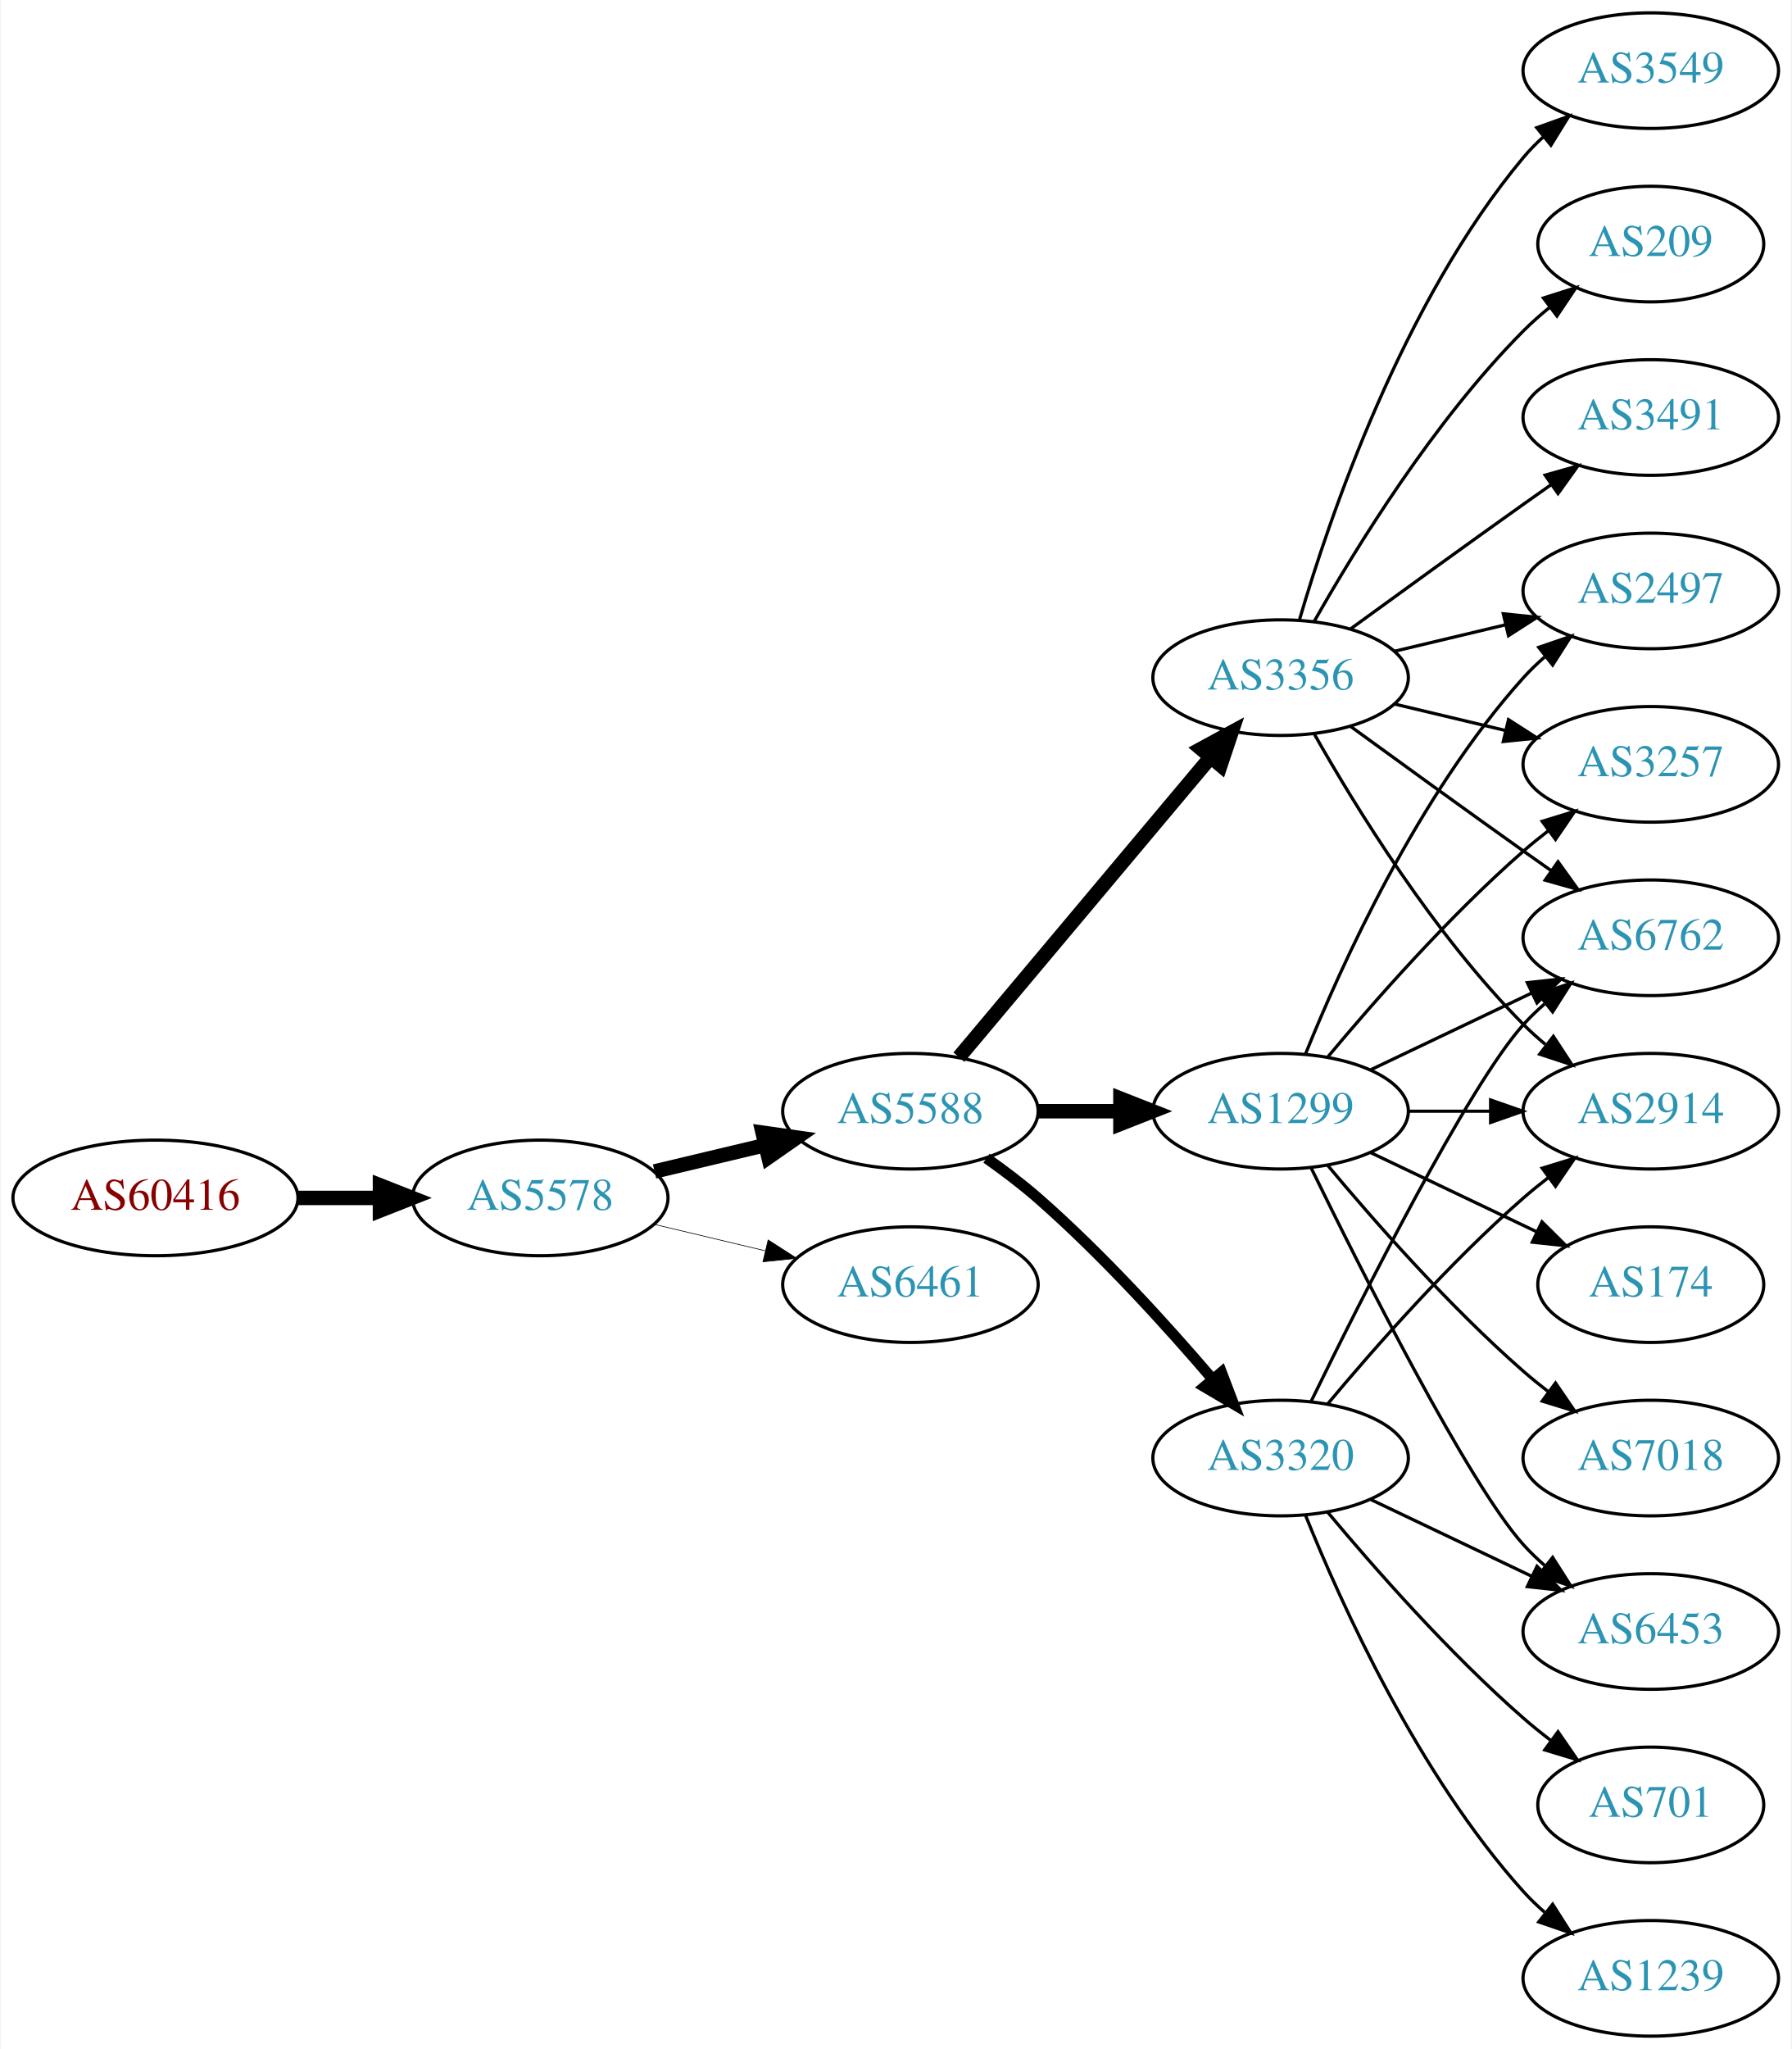
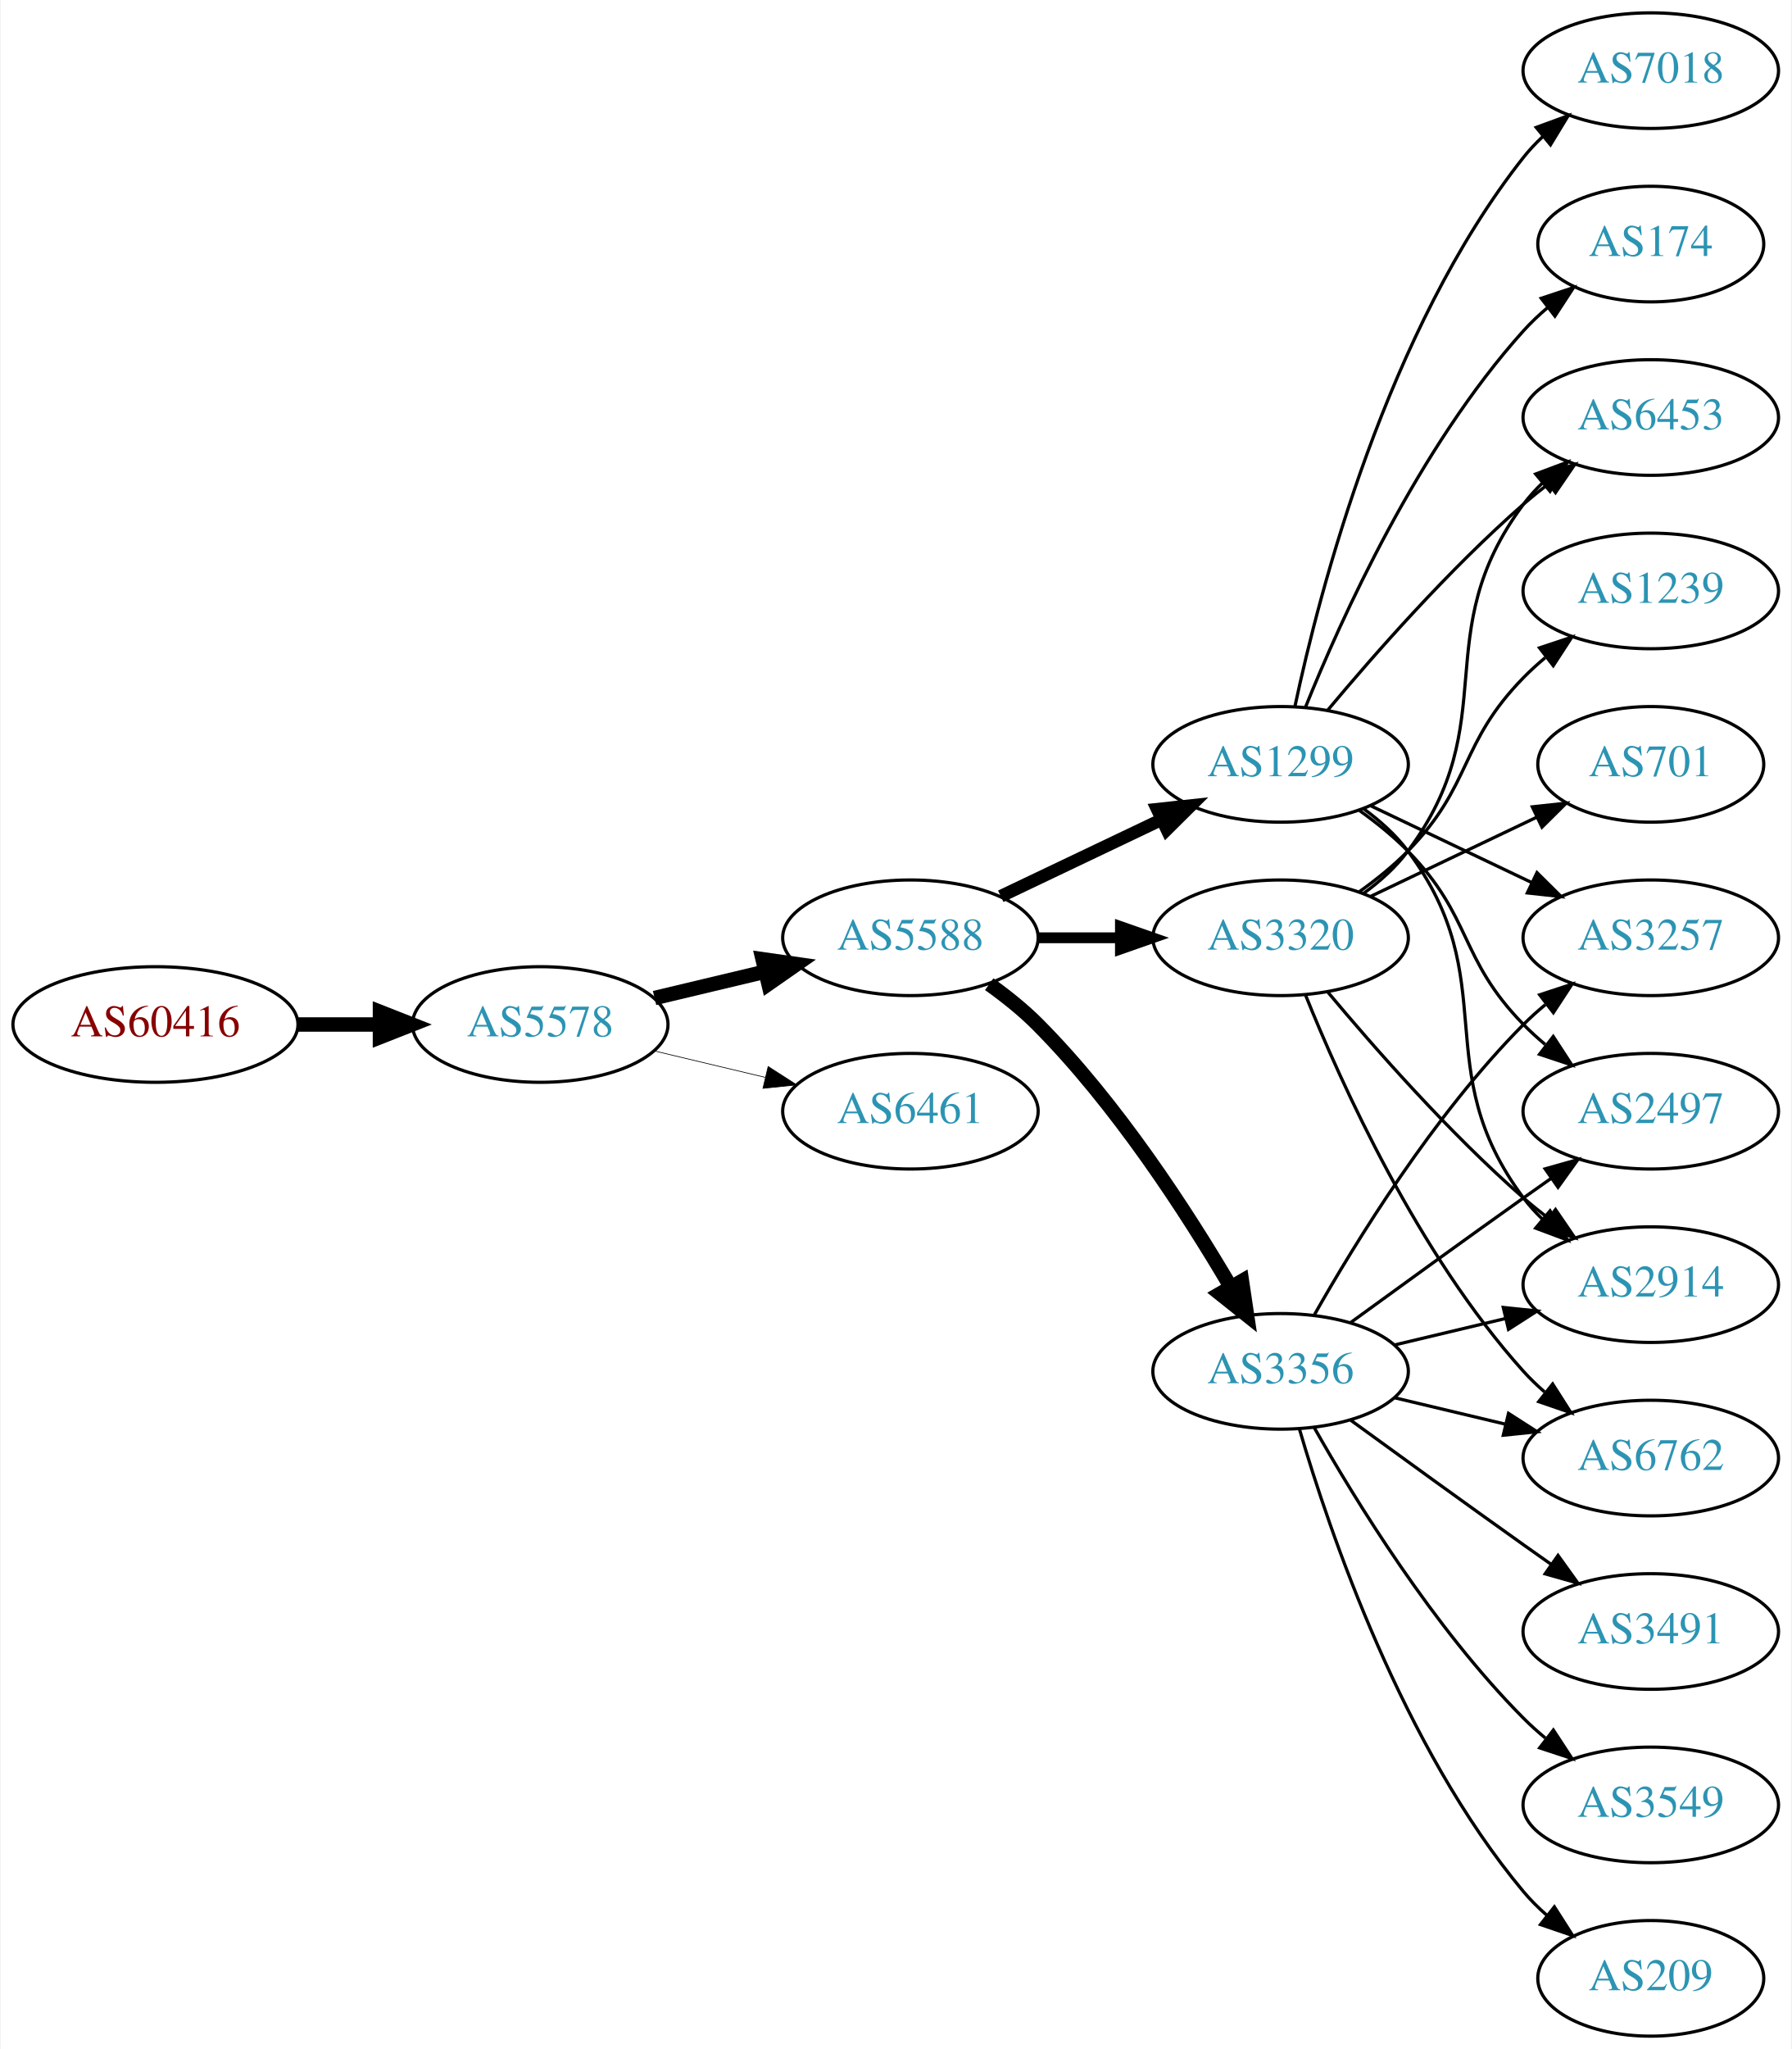
<svg xmlns="http://www.w3.org/2000/svg" xmlns:xlink="http://www.w3.org/1999/xlink" width="558pt" height="638pt" viewBox="0.00 0.00 557.56 638.00">
  <g id="graph0" class="graph" transform="scale(1 1) rotate(0) translate(4 634)">
    <polygon fill="white" stroke="none" points="-4,4 -4,-634 553.564,-634 553.564,4 -4,4" />
    <g id="node1" class="node">
      <g id="a_node1">
        <a xlink:href="/asn/60416" xlink:title="AS60416 ~ TECSSK-AS [AT]">
-           <ellipse fill="#ffffff" stroke="black" cx="44.196" cy="-261" rx="44.393" ry="18" />
-           <text text-anchor="middle" x="44.196" y="-257.3" font-family="Times,serif" font-size="14.00" fill="#880000">AS60416</text>
+           <ellipse fill="#ffffff" stroke="black" cx="44.196" cy="-315" rx="44.393" ry="18" />
+           <text text-anchor="middle" x="44.196" y="-311.3" font-family="Times,serif" font-size="14.00" fill="#880000">AS60416</text>
        </a>
      </g>
    </g>
    <g id="node2" class="node">
      <g id="a_node2">
        <a xlink:href="/asn/5578" xlink:title="AS5578 ~ Bratislava, Slovak Republic [SK]">
-           <ellipse fill="#ffffff" stroke="black" cx="164.039" cy="-261" rx="39.794" ry="18" />
-           <text text-anchor="middle" x="164.039" y="-257.3" font-family="Times,serif" font-size="14.00" fill="#2c94b3">AS5578</text>
+           <ellipse fill="#ffffff" stroke="black" cx="164.039" cy="-315" rx="39.794" ry="18" />
+           <text text-anchor="middle" x="164.039" y="-311.3" font-family="Times,serif" font-size="14.00" fill="#2c94b3">AS5578</text>
        </a>
      </g>
    </g>
    <g id="edge1" class="edge">
-       <path fill="none" stroke="black" stroke-width="4.5" d="M88.407,-261C96.72,-261 105.482,-261 113.965,-261" />
-       <polygon fill="black" stroke="black" stroke-width="4.5" points="114.123,-264.938 124.123,-261 114.123,-257.063 114.123,-264.938" />
+       <path fill="none" stroke="black" stroke-width="4.5" d="M88.407,-315C96.72,-315 105.482,-315 113.965,-315" />
+       <polygon fill="black" stroke="black" stroke-width="4.5" points="114.123,-318.938 124.123,-315 114.123,-311.063 114.123,-318.938" />
    </g>
    <g id="node3" class="node">
      <g id="a_node3">
        <a xlink:href="/asn/5588" xlink:title="AS5588 ~ GTS Central Europe / Antel Germany [CZ]">
-           <ellipse fill="#ffffff" stroke="black" cx="279.332" cy="-288" rx="39.794" ry="18" />
-           <text text-anchor="middle" x="279.332" y="-284.3" font-family="Times,serif" font-size="14.00" fill="#2c94b3">AS5588</text>
+           <ellipse fill="#ffffff" stroke="black" cx="279.332" cy="-342" rx="39.794" ry="18" />
+           <text text-anchor="middle" x="279.332" y="-338.3" font-family="Times,serif" font-size="14.00" fill="#2c94b3">AS5588</text>
        </a>
      </g>
    </g>
    <g id="edge2" class="edge">
-       <path fill="none" stroke="black" stroke-width="4.5" d="M199.646,-269.248C210.517,-271.838 222.671,-274.735 234.114,-277.462" />
-       <polygon fill="black" stroke="black" stroke-width="4.5" points="233.296,-281.315 243.936,-279.803 235.122,-273.654 233.296,-281.315" />
+       <path fill="none" stroke="black" stroke-width="4.5" d="M199.646,-323.248C210.517,-325.838 222.671,-328.735 234.114,-331.462" />
+       <polygon fill="black" stroke="black" stroke-width="4.5" points="233.296,-335.315 243.936,-333.803 235.122,-327.654 233.296,-335.315" />
    </g>
    <g id="node4" class="node">
      <g id="a_node4">
        <a xlink:href="/asn/6461" xlink:title="AS6461 ~ Zayo Bandwidth [US]">
-           <ellipse fill="#ffffff" stroke="black" cx="279.332" cy="-234" rx="39.794" ry="18" />
-           <text text-anchor="middle" x="279.332" y="-230.3" font-family="Times,serif" font-size="14.00" fill="#2c94b3">AS6461</text>
+           <ellipse fill="#ffffff" stroke="black" cx="279.332" cy="-288" rx="39.794" ry="18" />
+           <text text-anchor="middle" x="279.332" y="-284.3" font-family="Times,serif" font-size="14.00" fill="#2c94b3">AS6461</text>
        </a>
      </g>
    </g>
    <g id="edge3" class="edge">
-       <path fill="none" stroke="black" stroke-width="0.205" d="M199.646,-252.752C210.517,-250.162 222.671,-247.265 234.114,-244.538" />
-       <polygon fill="black" stroke="black" stroke-width="0.205" points="235.02,-247.92 243.936,-242.197 233.397,-241.111 235.02,-247.92" />
+       <path fill="none" stroke="black" stroke-width="0.214" d="M199.646,-306.752C210.517,-304.162 222.671,-301.265 234.114,-298.538" />
+       <polygon fill="black" stroke="black" stroke-width="0.214" points="235.02,-301.92 243.936,-296.197 233.397,-295.111 235.02,-301.92" />
    </g>
    <g id="node5" class="node">
      <g id="a_node5">
-         <a xlink:href="/asn/3356" xlink:title="AS3356 ~ Level 3 Parent, LLC [US]">
-           <ellipse fill="#ffffff" stroke="black" cx="394.625" cy="-423" rx="39.794" ry="18" />
-           <text text-anchor="middle" x="394.625" y="-419.3" font-family="Times,serif" font-size="14.00" fill="#2c94b3">AS3356</text>
+         <a xlink:href="/asn/1299" xlink:title="AS1299 ~ Telia Carrier [EU]">
+           <ellipse fill="#ffffff" stroke="black" cx="394.625" cy="-396" rx="39.794" ry="18" />
+           <text text-anchor="middle" x="394.625" y="-392.3" font-family="Times,serif" font-size="14.00" fill="#2c94b3">AS1299</text>
        </a>
      </g>
    </g>
    <g id="edge4" class="edge">
-       <path fill="none" stroke="black" stroke-width="4.5" d="M294.451,-304.825C314.126,-328.269 349.93,-370.934 372.708,-398.076" />
-       <polygon fill="black" stroke="black" stroke-width="4.5" points="369.883,-400.834 379.327,-405.963 375.915,-395.772 369.883,-400.834" />
+       <path fill="none" stroke="black" stroke-width="3.938" d="M307.468,-354.934C322.462,-362.081 341.283,-371.052 357.506,-378.785" />
+       <polygon fill="black" stroke="black" stroke-width="3.938" points="356.177,-382.028 366.71,-383.171 359.188,-375.709 356.177,-382.028" />
    </g>
    <g id="node6" class="node">
      <g id="a_node6">
-         <a xlink:href="/asn/1299" xlink:title="AS1299 ~ Telia Carrier [EU]">
-           <ellipse fill="#ffffff" stroke="black" cx="394.625" cy="-288" rx="39.794" ry="18" />
-           <text text-anchor="middle" x="394.625" y="-284.3" font-family="Times,serif" font-size="14.00" fill="#2c94b3">AS1299</text>
+         <a xlink:href="/asn/3320" xlink:title="AS3320 ~ DTAG [DE]">
+           <ellipse fill="#ffffff" stroke="black" cx="394.625" cy="-342" rx="39.794" ry="18" />
+           <text text-anchor="middle" x="394.625" y="-338.3" font-family="Times,serif" font-size="14.00" fill="#2c94b3">AS3320</text>
        </a>
      </g>
    </g>
    <g id="edge5" class="edge">
-       <path fill="none" stroke="black" stroke-width="4.5" d="M319.004,-288C327.207,-288 335.971,-288 344.503,-288" />
-       <polygon fill="black" stroke="black" stroke-width="4.5" points="344.742,-291.938 354.742,-288 344.742,-284.063 344.742,-291.938" />
+       <path fill="none" stroke="black" stroke-width="3.375" d="M319.004,-342C327.207,-342 335.971,-342 344.503,-342" />
+       <polygon fill="black" stroke="black" stroke-width="3.375" points="344.742,-345.5 354.742,-342 344.742,-338.5 344.742,-345.5" />
    </g>
    <g id="node7" class="node">
      <g id="a_node7">
-         <a xlink:href="/asn/3320" xlink:title="AS3320 ~ DTAG [DE]">
-           <ellipse fill="#ffffff" stroke="black" cx="394.625" cy="-180" rx="39.794" ry="18" />
-           <text text-anchor="middle" x="394.625" y="-176.3" font-family="Times,serif" font-size="14.00" fill="#2c94b3">AS3320</text>
+         <a xlink:href="/asn/3356" xlink:title="AS3356 ~ Level 3 Parent, LLC [US]">
+           <ellipse fill="#ffffff" stroke="black" cx="394.625" cy="-207" rx="39.794" ry="18" />
+           <text text-anchor="middle" x="394.625" y="-203.3" font-family="Times,serif" font-size="14.00" fill="#2c94b3">AS3356</text>
        </a>
      </g>
    </g>
    <g id="edge6" class="edge">
-       <path fill="none" stroke="black" stroke-width="3.375" d="M303.022,-273.37C308.424,-269.56 314.047,-265.308 318.978,-261 338.905,-243.593 359.097,-221.342 373.446,-204.567" />
-       <polygon fill="black" stroke="black" stroke-width="3.375" points="376.214,-206.714 379.995,-196.817 370.867,-202.196 376.214,-206.714" />
+       <path fill="none" stroke="black" stroke-width="4.5" d="M303.87,-327.556C309.129,-323.8 314.475,-319.526 318.978,-315 343.563,-290.29 365.414,-256.562 379.023,-233.407" />
+       <polygon fill="black" stroke="black" stroke-width="4.5" points="382.581,-235.12 384.165,-224.49 375.759,-231.187 382.581,-235.12" />
    </g>
    <g id="node8" class="node">
      <g id="a_node8">
-         <a xlink:href="/asn/3549" xlink:title="AS3549 ~ Level 3 Parent, LLC [US]">
-           <ellipse fill="#ffffff" stroke="black" cx="509.918" cy="-612" rx="39.794" ry="18" />
-           <text text-anchor="middle" x="509.918" y="-608.3" font-family="Times,serif" font-size="14.00" fill="#2c94b3">AS3549</text>
+         <a xlink:href="/asn/3257" xlink:title="AS3257 ~ GTT [DE]">
+           <ellipse fill="#ffffff" stroke="black" cx="509.918" cy="-342" rx="39.794" ry="18" />
+           <text text-anchor="middle" x="509.918" y="-338.3" font-family="Times,serif" font-size="14.00" fill="#2c94b3">AS3257</text>
        </a>
      </g>
    </g>
    <g id="edge7" class="edge">
-       <path fill="none" stroke="black" d="M400.499,-441.002C409.813,-472.844 432.629,-539.981 470.271,-585 472.141,-587.237 474.24,-589.374 476.466,-591.396" />
-       <polygon fill="black" stroke="black" points="474.409,-594.234 484.385,-597.804 478.813,-588.793 474.409,-594.234" />
+       <path fill="none" stroke="black" d="M422.761,-383.066C437.755,-375.919 456.576,-366.948 472.799,-359.215" />
+       <polygon fill="black" stroke="black" points="474.481,-362.291 482.002,-354.829 471.469,-355.972 474.481,-362.291" />
    </g>
    <g id="node9" class="node">
      <g id="a_node9">
-         <a xlink:href="/asn/209" xlink:title="AS209 ~ CenturyLink Communications, LLC [US]">
-           <ellipse fill="#ffffff" stroke="black" cx="509.918" cy="-558" rx="35.194" ry="18" />
-           <text text-anchor="middle" x="509.918" y="-554.3" font-family="Times,serif" font-size="14.00" fill="#2c94b3">AS209</text>
+         <a xlink:href="/asn/2497" xlink:title="AS2497 ~ Internet Initiative Japan Inc. [JP]">
+           <ellipse fill="#ffffff" stroke="black" cx="509.918" cy="-288" rx="39.794" ry="18" />
+           <text text-anchor="middle" x="509.918" y="-284.3" font-family="Times,serif" font-size="14.00" fill="#2c94b3">AS2497</text>
        </a>
      </g>
    </g>
    <g id="edge8" class="edge">
-       <path fill="none" stroke="black" d="M405.084,-440.49C417.866,-463.096 442.298,-502.886 470.271,-531 472.771,-533.513 475.532,-535.949 478.393,-538.261" />
-       <polygon fill="black" stroke="black" points="476.491,-541.21 486.59,-544.413 480.693,-535.611 476.491,-541.21" />
+       <path fill="none" stroke="black" d="M419.219,-381.611C424.475,-377.852 429.806,-373.563 434.271,-369 454.443,-348.383 450.099,-335.617 470.271,-315 472.364,-312.861 474.647,-310.782 477.024,-308.79" />
+       <polygon fill="black" stroke="black" points="479.542,-311.268 485.323,-302.389 475.267,-305.725 479.542,-311.268" />
    </g>
    <g id="node10" class="node">
      <g id="a_node10">
-         <a xlink:href="/asn/3257" xlink:title="AS3257 ~ GTT [DE]">
-           <ellipse fill="#ffffff" stroke="black" cx="509.918" cy="-396" rx="39.794" ry="18" />
-           <text text-anchor="middle" x="509.918" y="-392.3" font-family="Times,serif" font-size="14.00" fill="#2c94b3">AS3257</text>
+         <a xlink:href="/asn/7018" xlink:title="AS7018 ~ AT&amp;T Services, Inc. [US]">
+           <ellipse fill="#ffffff" stroke="black" cx="509.918" cy="-612" rx="39.794" ry="18" />
+           <text text-anchor="middle" x="509.918" y="-608.3" font-family="Times,serif" font-size="14.00" fill="#2c94b3">AS7018</text>
        </a>
      </g>
    </g>
    <g id="edge9" class="edge">
-       <path fill="none" stroke="black" d="M430.232,-414.752C441.103,-412.162 453.257,-409.265 464.7,-406.538" />
-       <polygon fill="black" stroke="black" points="465.606,-409.92 474.522,-404.197 463.983,-403.111 465.606,-409.92" />
+       <path fill="none" stroke="black" d="M399.115,-414.16C406.746,-450.03 427.738,-531.155 470.271,-585 472.078,-587.288 474.131,-589.462 476.326,-591.51" />
+       <polygon fill="black" stroke="black" points="474.237,-594.323 484.186,-597.966 478.68,-588.914 474.237,-594.323" />
    </g>
    <g id="node11" class="node">
      <g id="a_node11">
-         <a xlink:href="/asn/6762" xlink:title="AS6762 ~ TELECOM ITALIA SPARKLE S.p.A. [IT]">
-           <ellipse fill="#ffffff" stroke="black" cx="509.918" cy="-342" rx="39.794" ry="18" />
-           <text text-anchor="middle" x="509.918" y="-338.3" font-family="Times,serif" font-size="14.00" fill="#2c94b3">AS6762</text>
+         <a xlink:href="/asn/2914" xlink:title="AS2914 ~ NTT America, Inc. [US]">
+           <ellipse fill="#ffffff" stroke="black" cx="509.918" cy="-234" rx="39.794" ry="18" />
+           <text text-anchor="middle" x="509.918" y="-230.3" font-family="Times,serif" font-size="14.00" fill="#2c94b3">AS2914</text>
        </a>
      </g>
    </g>
    <g id="edge10" class="edge">
-       <path fill="none" stroke="black" d="M416.473,-407.778C431.407,-396.909 452.02,-381.975 470.271,-369 473.091,-366.995 476.034,-364.915 478.983,-362.841" />
-       <polygon fill="black" stroke="black" points="481.029,-365.681 487.207,-357.074 477.01,-359.95 481.029,-365.681" />
+       <path fill="none" stroke="black" d="M420.555,-382.118C425.631,-378.389 430.549,-373.984 434.271,-369 464.542,-328.458 440,-301.542 470.271,-261 472.016,-258.664 474.023,-256.455 476.186,-254.383" />
+       <polygon fill="black" stroke="black" points="478.546,-256.973 483.987,-247.882 474.064,-251.595 478.546,-256.973" />
    </g>
    <g id="node12" class="node">
      <g id="a_node12">
-         <a xlink:href="/asn/2497" xlink:title="AS2497 ~ Internet Initiative Japan Inc. [JP]">
-           <ellipse fill="#ffffff" stroke="black" cx="509.918" cy="-450" rx="39.794" ry="18" />
-           <text text-anchor="middle" x="509.918" y="-446.3" font-family="Times,serif" font-size="14.00" fill="#2c94b3">AS2497</text>
+         <a xlink:href="/asn/174" xlink:title="AS174 ~ Cogent Communications [US]">
+           <ellipse fill="#ffffff" stroke="black" cx="509.918" cy="-558" rx="35.194" ry="18" />
+           <text text-anchor="middle" x="509.918" y="-554.3" font-family="Times,serif" font-size="14.00" fill="#2c94b3">AS174</text>
        </a>
      </g>
    </g>
    <g id="edge11" class="edge">
-       <path fill="none" stroke="black" d="M430.232,-431.248C441.103,-433.838 453.257,-436.735 464.7,-439.462" />
-       <polygon fill="black" stroke="black" points="463.983,-442.889 474.522,-441.803 465.606,-436.08 463.983,-442.889" />
+       <path fill="none" stroke="black" d="M402.372,-413.787C413.423,-441.243 437.476,-494.578 470.271,-531 472.587,-533.572 475.192,-536.03 477.927,-538.343" />
+       <polygon fill="black" stroke="black" points="475.793,-541.117 485.85,-544.448 480.065,-535.572 475.793,-541.117" />
    </g>
    <g id="node13" class="node">
      <g id="a_node13">
-         <a xlink:href="/asn/3491" xlink:title="AS3491 ~ PCCW Global, Inc. [US]">
+         <a xlink:href="/asn/6453" xlink:title="AS6453 ~ TATA COMMUNICATIONS (AMERICA) INC [US]">
          <ellipse fill="#ffffff" stroke="black" cx="509.918" cy="-504" rx="39.794" ry="18" />
-           <text text-anchor="middle" x="509.918" y="-500.3" font-family="Times,serif" font-size="14.00" fill="#2c94b3">AS3491</text>
+           <text text-anchor="middle" x="509.918" y="-500.3" font-family="Times,serif" font-size="14.00" fill="#2c94b3">AS6453</text>
        </a>
      </g>
    </g>
    <g id="edge12" class="edge">
-       <path fill="none" stroke="black" d="M416.473,-438.222C431.407,-449.091 452.02,-464.025 470.271,-477 473.091,-479.005 476.034,-481.085 478.983,-483.159" />
-       <polygon fill="black" stroke="black" points="477.01,-486.05 487.207,-488.926 481.029,-480.319 477.01,-486.05" />
+       <path fill="none" stroke="black" d="M409.255,-412.817C423.537,-429.929 447.084,-456.745 470.271,-477 472.737,-479.154 475.375,-481.294 478.073,-483.372" />
+       <polygon fill="black" stroke="black" points="476.098,-486.264 486.227,-489.37 480.246,-480.625 476.098,-486.264" />
+     </g>
+     <g id="edge16" class="edge">
+       <path fill="none" stroke="black" d="M409.255,-325.183C423.537,-308.071 447.084,-281.255 470.271,-261 472.737,-258.846 475.375,-256.706 478.073,-254.628" />
+       <polygon fill="black" stroke="black" points="480.246,-257.375 486.227,-248.63 476.098,-251.736 480.246,-257.375" />
+     </g>
+     <g id="edge14" class="edge">
+       <path fill="none" stroke="black" d="M420.555,-355.882C425.631,-359.611 430.549,-364.016 434.271,-369 464.542,-409.542 440,-436.458 470.271,-477 472.016,-479.336 474.023,-481.545 476.186,-483.617" />
+       <polygon fill="black" stroke="black" points="474.064,-486.405 483.987,-490.118 478.546,-481.027 474.064,-486.405" />
    </g>
    <g id="node14" class="node">
      <g id="a_node14">
-         <a xlink:href="/asn/2914" xlink:title="AS2914 ~ NTT America, Inc. [US]">
-           <ellipse fill="#ffffff" stroke="black" cx="509.918" cy="-288" rx="39.794" ry="18" />
-           <text text-anchor="middle" x="509.918" y="-284.3" font-family="Times,serif" font-size="14.00" fill="#2c94b3">AS2914</text>
+         <a xlink:href="/asn/6762" xlink:title="AS6762 ~ TELECOM ITALIA SPARKLE S.p.A. [IT]">
+           <ellipse fill="#ffffff" stroke="black" cx="509.918" cy="-180" rx="39.794" ry="18" />
+           <text text-anchor="middle" x="509.918" y="-176.3" font-family="Times,serif" font-size="14.00" fill="#2c94b3">AS6762</text>
        </a>
      </g>
    </g>
    <g id="edge13" class="edge">
-       <path fill="none" stroke="black" d="M405.084,-405.51C417.866,-382.904 442.298,-343.114 470.271,-315 472.382,-312.879 474.678,-310.812 477.063,-308.829" />
-       <polygon fill="black" stroke="black" points="479.579,-311.31 485.379,-302.444 475.316,-305.758 479.579,-311.31" />
-     </g>
-     <g id="edge24" class="edge">
-       <path fill="none" stroke="black" d="M409.255,-304.817C423.537,-321.929 447.084,-348.745 470.271,-369 472.737,-371.154 475.375,-373.294 478.073,-375.372" />
-       <polygon fill="black" stroke="black" points="476.098,-378.264 486.227,-381.37 480.246,-372.625 476.098,-378.264" />
-     </g>
-     <g id="edge19" class="edge">
-       <path fill="none" stroke="black" d="M422.761,-300.934C437.755,-308.081 456.576,-317.052 472.799,-324.785" />
-       <polygon fill="black" stroke="black" points="471.469,-328.028 482.002,-329.171 474.481,-321.709 471.469,-328.028" />
-     </g>
-     <g id="edge25" class="edge">
-       <path fill="none" stroke="black" d="M402.372,-305.787C413.423,-333.243 437.476,-386.578 470.271,-423 472.273,-425.224 474.492,-427.363 476.825,-429.397" />
-       <polygon fill="black" stroke="black" points="475.023,-432.433 485.044,-435.873 479.355,-426.935 475.023,-432.433" />
-     </g>
-     <g id="edge21" class="edge">
-       <path fill="none" stroke="black" d="M434.297,-288C442.5,-288 451.264,-288 459.796,-288" />
-       <polygon fill="black" stroke="black" points="460.035,-291.5 470.035,-288 460.035,-284.5 460.035,-291.5" />
+       <path fill="none" stroke="black" d="M402.372,-324.213C413.423,-296.757 437.476,-243.422 470.271,-207 472.273,-204.776 474.492,-202.637 476.825,-200.603" />
+       <polygon fill="black" stroke="black" points="479.355,-203.065 485.044,-194.127 475.023,-197.567 479.355,-203.065" />
    </g>
    <g id="node15" class="node">
      <g id="a_node15">
-         <a xlink:href="/asn/6453" xlink:title="AS6453 ~ TATA COMMUNICATIONS (AMERICA) INC [US]">
+         <a xlink:href="/asn/701" xlink:title="AS701 ~ UUNET [US]">
+           <ellipse fill="#ffffff" stroke="black" cx="509.918" cy="-396" rx="35.194" ry="18" />
+           <text text-anchor="middle" x="509.918" y="-392.3" font-family="Times,serif" font-size="14.00" fill="#2c94b3">AS701</text>
+         </a>
+       </g>
+     </g>
+     <g id="edge15" class="edge">
+       <path fill="none" stroke="black" d="M422.761,-354.934C438.193,-362.29 457.678,-371.577 474.213,-379.459" />
+       <polygon fill="black" stroke="black" points="473.022,-382.768 483.555,-383.911 476.034,-376.449 473.022,-382.768" />
+     </g>
+     <g id="node16" class="node">
+       <g id="a_node16">
+         <a xlink:href="/asn/1239" xlink:title="AS1239 ~ Sprint [US]">
+           <ellipse fill="#ffffff" stroke="black" cx="509.918" cy="-450" rx="39.794" ry="18" />
+           <text text-anchor="middle" x="509.918" y="-446.3" font-family="Times,serif" font-size="14.00" fill="#2c94b3">AS1239</text>
+         </a>
+       </g>
+     </g>
+     <g id="edge17" class="edge">
+       <path fill="none" stroke="black" d="M419.219,-356.389C424.475,-360.148 429.806,-364.437 434.271,-369 454.443,-389.617 450.099,-402.383 470.271,-423 472.364,-425.139 474.647,-427.218 477.024,-429.21" />
+       <polygon fill="black" stroke="black" points="475.267,-432.275 485.323,-435.611 479.542,-426.732 475.267,-432.275" />
+     </g>
+     <g id="edge19" class="edge">
+       <path fill="none" stroke="black" d="M405.084,-224.49C417.866,-247.096 442.298,-286.886 470.271,-315 472.382,-317.121 474.678,-319.188 477.063,-321.171" />
+       <polygon fill="black" stroke="black" points="475.316,-324.242 485.379,-327.556 479.579,-318.69 475.316,-324.242" />
+     </g>
+     <g id="edge24" class="edge">
+       <path fill="none" stroke="black" d="M416.473,-222.222C431.407,-233.091 452.02,-248.025 470.271,-261 473.091,-263.005 476.034,-265.085 478.983,-267.159" />
+       <polygon fill="black" stroke="black" points="477.01,-270.05 487.207,-272.926 481.029,-264.319 477.01,-270.05" />
+     </g>
+     <g id="edge18" class="edge">
+       <path fill="none" stroke="black" d="M430.232,-215.248C441.103,-217.838 453.257,-220.735 464.7,-223.462" />
+       <polygon fill="black" stroke="black" points="463.983,-226.889 474.522,-225.803 465.606,-220.08 463.983,-226.889" />
+     </g>
+     <g id="edge21" class="edge">
+       <path fill="none" stroke="black" d="M430.232,-198.752C441.103,-196.162 453.257,-193.265 464.7,-190.538" />
+       <polygon fill="black" stroke="black" points="465.606,-193.92 474.522,-188.197 463.983,-187.111 465.606,-193.92" />
+     </g>
+     <g id="node17" class="node">
+       <g id="a_node17">
+         <a xlink:href="/asn/3491" xlink:title="AS3491 ~ PCCW Global, Inc. [US]">
          <ellipse fill="#ffffff" stroke="black" cx="509.918" cy="-126" rx="39.794" ry="18" />
-           <text text-anchor="middle" x="509.918" y="-122.3" font-family="Times,serif" font-size="14.00" fill="#2c94b3">AS6453</text>
+           <text text-anchor="middle" x="509.918" y="-122.3" font-family="Times,serif" font-size="14.00" fill="#2c94b3">AS3491</text>
        </a>
      </g>
    </g>
    <g id="edge20" class="edge">
-       <path fill="none" stroke="black" d="M404.062,-270.489C419.681,-238.491 453.067,-172.107 470.271,-153 472.273,-150.776 474.492,-148.637 476.825,-146.603" />
-       <polygon fill="black" stroke="black" points="479.355,-149.065 485.044,-140.127 475.023,-143.567 479.355,-149.065" />
+       <path fill="none" stroke="black" d="M416.473,-191.778C431.407,-180.909 452.02,-165.975 470.271,-153 473.091,-150.995 476.034,-148.915 478.983,-146.841" />
+       <polygon fill="black" stroke="black" points="481.029,-149.681 487.207,-141.074 477.01,-143.95 481.029,-149.681" />
    </g>
    <g id="node18" class="node">
      <g id="a_node18">
-         <a xlink:href="/asn/174" xlink:title="AS174 ~ Cogent Communications [US]">
-           <ellipse fill="#ffffff" stroke="black" cx="509.918" cy="-234" rx="35.194" ry="18" />
-           <text text-anchor="middle" x="509.918" y="-230.3" font-family="Times,serif" font-size="14.00" fill="#2c94b3">AS174</text>
+         <a xlink:href="/asn/3549" xlink:title="AS3549 ~ Level 3 Parent, LLC [US]">
+           <ellipse fill="#ffffff" stroke="black" cx="509.918" cy="-72" rx="39.794" ry="18" />
+           <text text-anchor="middle" x="509.918" y="-68.3" font-family="Times,serif" font-size="14.00" fill="#2c94b3">AS3549</text>
        </a>
      </g>
    </g>
    <g id="edge22" class="edge">
-       <path fill="none" stroke="black" d="M422.761,-275.066C438.193,-267.71 457.678,-258.423 474.213,-250.541" />
-       <polygon fill="black" stroke="black" points="476.034,-253.551 483.555,-246.089 473.022,-247.232 476.034,-253.551" />
+       <path fill="none" stroke="black" d="M405.084,-189.51C417.866,-166.904 442.298,-127.114 470.271,-99 472.382,-96.879 474.678,-94.812 477.063,-92.829" />
+       <polygon fill="black" stroke="black" points="479.579,-95.31 485.379,-86.444 475.316,-89.758 479.579,-95.31" />
    </g>
    <g id="node19" class="node">
      <g id="a_node19">
-         <a xlink:href="/asn/7018" xlink:title="AS7018 ~ AT&amp;T Services, Inc. [US]">
-           <ellipse fill="#ffffff" stroke="black" cx="509.918" cy="-180" rx="39.794" ry="18" />
-           <text text-anchor="middle" x="509.918" y="-176.3" font-family="Times,serif" font-size="14.00" fill="#2c94b3">AS7018</text>
+         <a xlink:href="/asn/209" xlink:title="AS209 ~ CenturyLink Communications, LLC [US]">
+           <ellipse fill="#ffffff" stroke="black" cx="509.918" cy="-18" rx="35.194" ry="18" />
+           <text text-anchor="middle" x="509.918" y="-14.3" font-family="Times,serif" font-size="14.00" fill="#2c94b3">AS209</text>
        </a>
      </g>
    </g>
    <g id="edge23" class="edge">
-       <path fill="none" stroke="black" d="M409.255,-271.183C423.537,-254.071 447.084,-227.255 470.271,-207 472.737,-204.846 475.375,-202.706 478.073,-200.628" />
-       <polygon fill="black" stroke="black" points="480.246,-203.375 486.227,-194.63 476.098,-197.736 480.246,-203.375" />
-     </g>
-     <g id="edge14" class="edge">
-       <path fill="none" stroke="black" d="M404.062,-197.511C419.681,-229.509 453.067,-295.893 470.271,-315 472.273,-317.224 474.492,-319.363 476.825,-321.397" />
-       <polygon fill="black" stroke="black" points="475.023,-324.433 485.044,-327.873 479.355,-318.935 475.023,-324.433" />
-     </g>
-     <g id="edge15" class="edge">
-       <path fill="none" stroke="black" d="M409.255,-196.817C423.537,-213.929 447.084,-240.745 470.271,-261 472.737,-263.154 475.375,-265.294 478.073,-267.372" />
-       <polygon fill="black" stroke="black" points="476.098,-270.264 486.227,-273.37 480.246,-264.625 476.098,-270.264" />
-     </g>
-     <g id="edge16" class="edge">
-       <path fill="none" stroke="black" d="M422.761,-167.066C437.755,-159.919 456.576,-150.948 472.799,-143.215" />
-       <polygon fill="black" stroke="black" points="474.481,-146.291 482.002,-138.829 471.469,-139.972 474.481,-146.291" />
-     </g>
-     <g id="node16" class="node">
-       <g id="a_node16">
-         <a xlink:href="/asn/701" xlink:title="AS701 ~ UUNET [US]">
-           <ellipse fill="#ffffff" stroke="black" cx="509.918" cy="-72" rx="35.194" ry="18" />
-           <text text-anchor="middle" x="509.918" y="-68.3" font-family="Times,serif" font-size="14.00" fill="#2c94b3">AS701</text>
-         </a>
-       </g>
-     </g>
-     <g id="edge17" class="edge">
-       <path fill="none" stroke="black" d="M409.255,-163.183C423.537,-146.071 447.084,-119.255 470.271,-99 472.941,-96.668 475.814,-94.352 478.744,-92.114" />
-       <polygon fill="black" stroke="black" points="481.022,-94.784 487.035,-86.061 476.895,-89.13 481.022,-94.784" />
-     </g>
-     <g id="node17" class="node">
-       <g id="a_node17">
-         <a xlink:href="/asn/1239" xlink:title="AS1239 ~ Sprint [US]">
-           <ellipse fill="#ffffff" stroke="black" cx="509.918" cy="-18" rx="39.794" ry="18" />
-           <text text-anchor="middle" x="509.918" y="-14.3" font-family="Times,serif" font-size="14.00" fill="#2c94b3">AS1239</text>
-         </a>
-       </g>
-     </g>
-     <g id="edge18" class="edge">
-       <path fill="none" stroke="black" d="M402.372,-162.213C413.423,-134.757 437.476,-81.422 470.271,-45 472.273,-42.776 474.492,-40.637 476.825,-38.603" />
-       <polygon fill="black" stroke="black" points="479.355,-41.065 485.044,-32.127 475.023,-35.567 479.355,-41.065" />
+       <path fill="none" stroke="black" d="M400.499,-188.998C409.813,-157.156 432.629,-90.019 470.271,-45 472.424,-42.426 474.878,-39.983 477.482,-37.697" />
+       <polygon fill="black" stroke="black" points="479.889,-40.257 485.593,-31.328 475.566,-34.751 479.889,-40.257" />
    </g>
  </g>
</svg>
